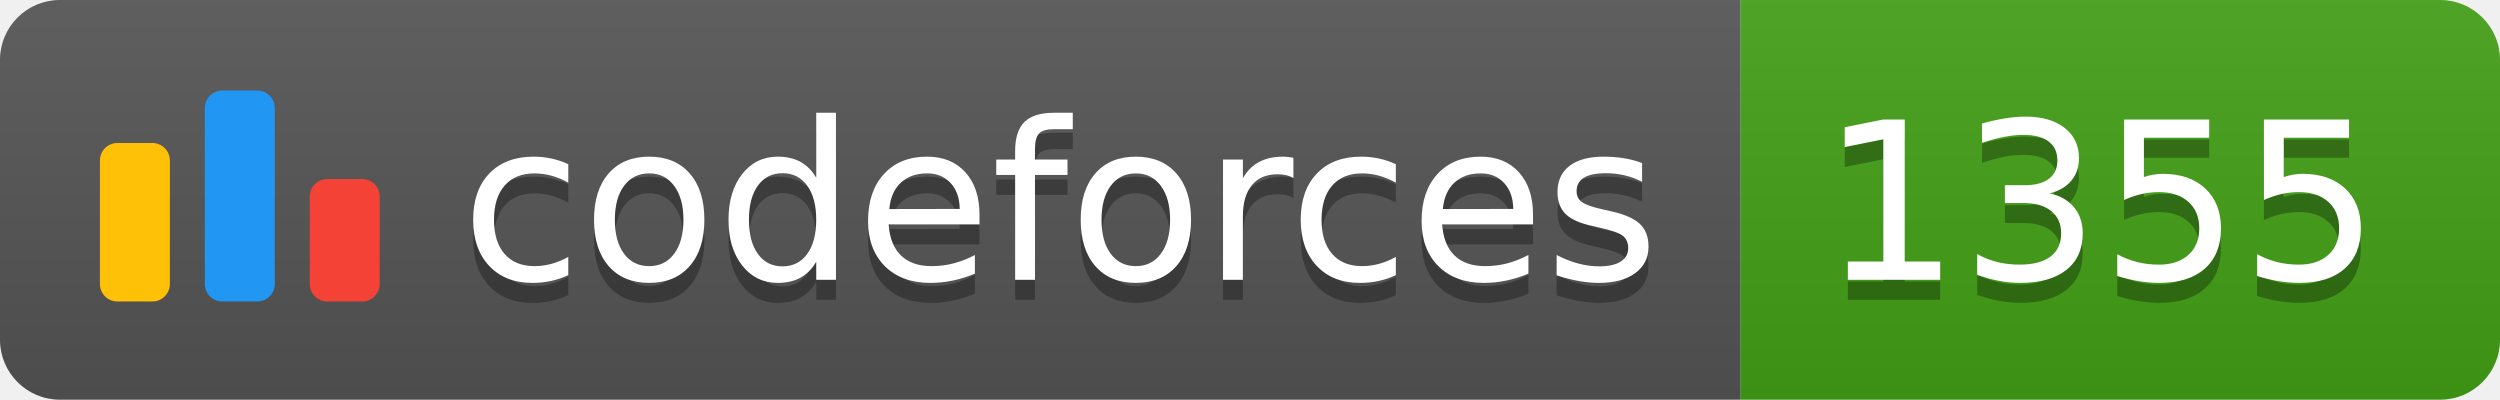
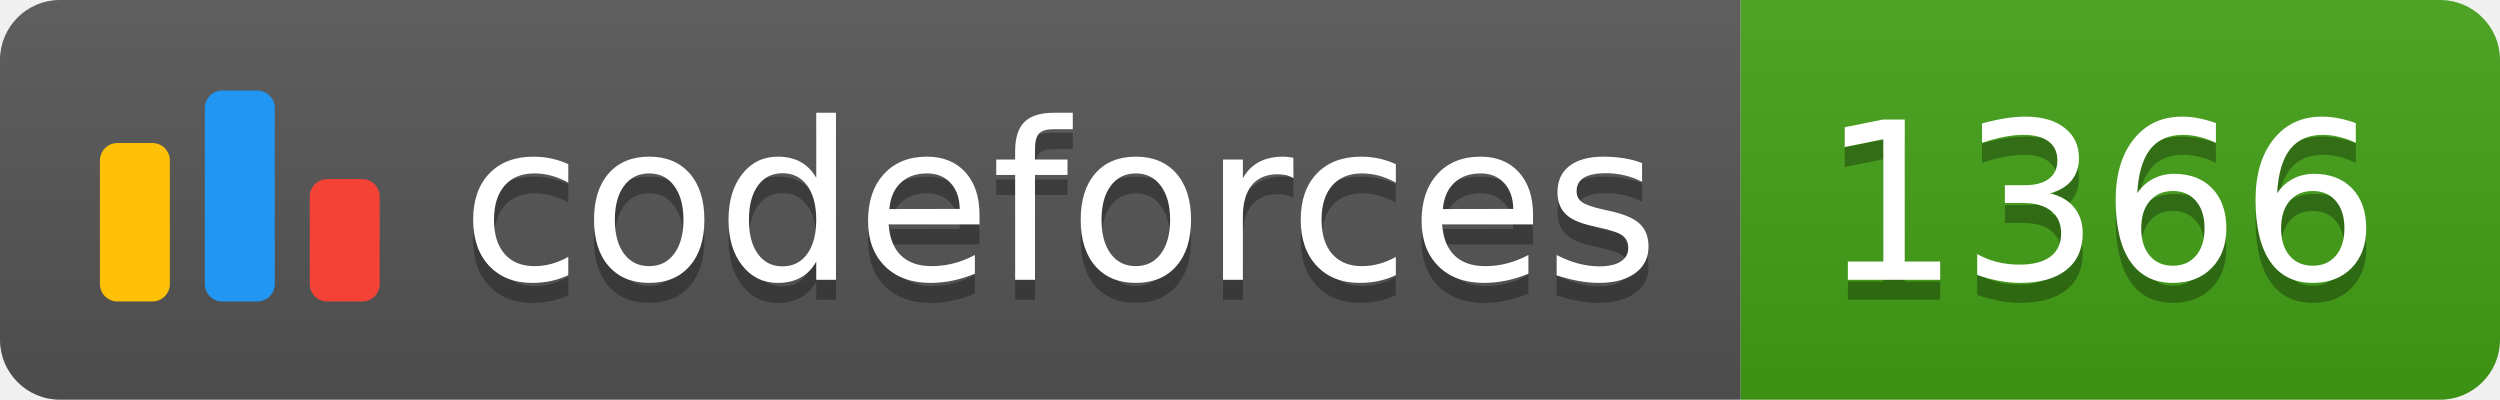
<svg xmlns="http://www.w3.org/2000/svg" width="125.1" height="20">
  <linearGradient id="smooth" x2="0" y2="100%">
    <stop offset="0" stop-color="#bbb" stop-opacity=".1" />
    <stop offset="1" stop-opacity=".1" />
  </linearGradient>
  <clipPath id="round">
    <rect width="125.1" height="20" rx="3" fill="#fff" />
  </clipPath>
  <g clip-path="url(#round)">
    <rect width="87.1" height="20" fill="#555" />
    <rect x="87.1" width="38.0" height="20" fill="#43A217" />
    <rect width="125.1" height="20" fill="url(#smooth)" />
  </g>
  <g fill="#fff" text-anchor="middle" font-family="DejaVu Sans,Verdana,Geneva,sans-serif" font-size="110">
    <svg x="5" y="3" class="logo" width="14" height="14" viewBox="0 0 32 25" fill="none">
      <rect y="6" width="8" height="18.125" rx="2" fill="#FFC107" />
      <rect x="24" y="10.125" width="8" height="14" rx="2" fill="#F44336" />
      <rect x="12" width="8" height="24.125" rx="2" fill="#2196F3" />
    </svg>
    <text x="530.5" y="150" fill="#010101" fill-opacity=".3" transform="scale(0.1)" textLength="601.0" lengthAdjust="spacing">codeforces
        </text>
    <text x="530.5" y="140" transform="scale(0.1)" textLength="601.0" lengthAdjust="spacing">codeforces</text>
-     <text x="1051.0" y="150" fill="#010101" fill-opacity=".3" transform="scale(0.1)" textLength="280.0" lengthAdjust="spacing">1355
+     <text x="1051.0" y="150" fill="#010101" fill-opacity=".3" transform="scale(0.1)" textLength="280.0" lengthAdjust="spacing">1366
        </text>
-     <text x="1051.0" y="140" transform="scale(0.1)" textLength="280.0" lengthAdjust="spacing">1355</text>
+     <text x="1051.0" y="140" transform="scale(0.1)" textLength="280.0" lengthAdjust="spacing">1366</text>
  </g>
</svg>
